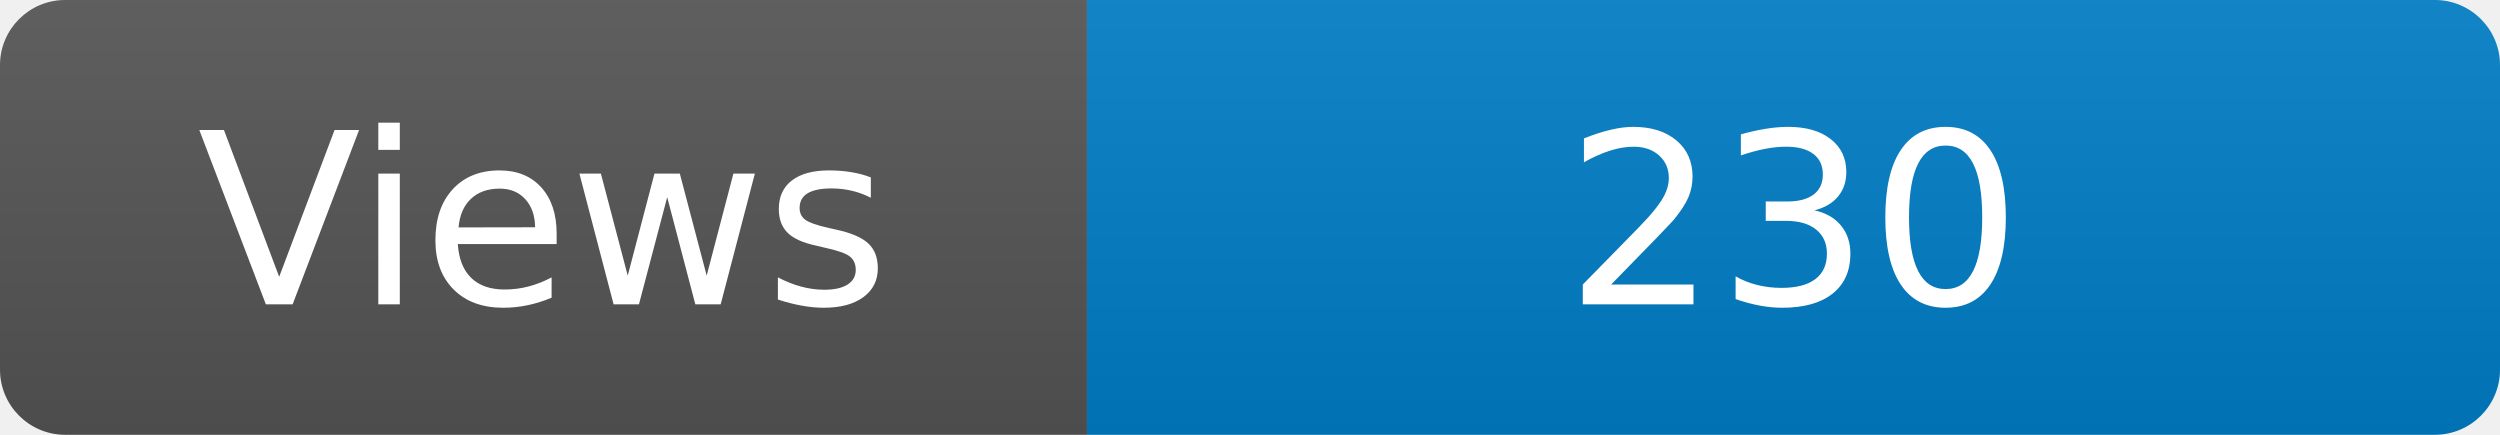
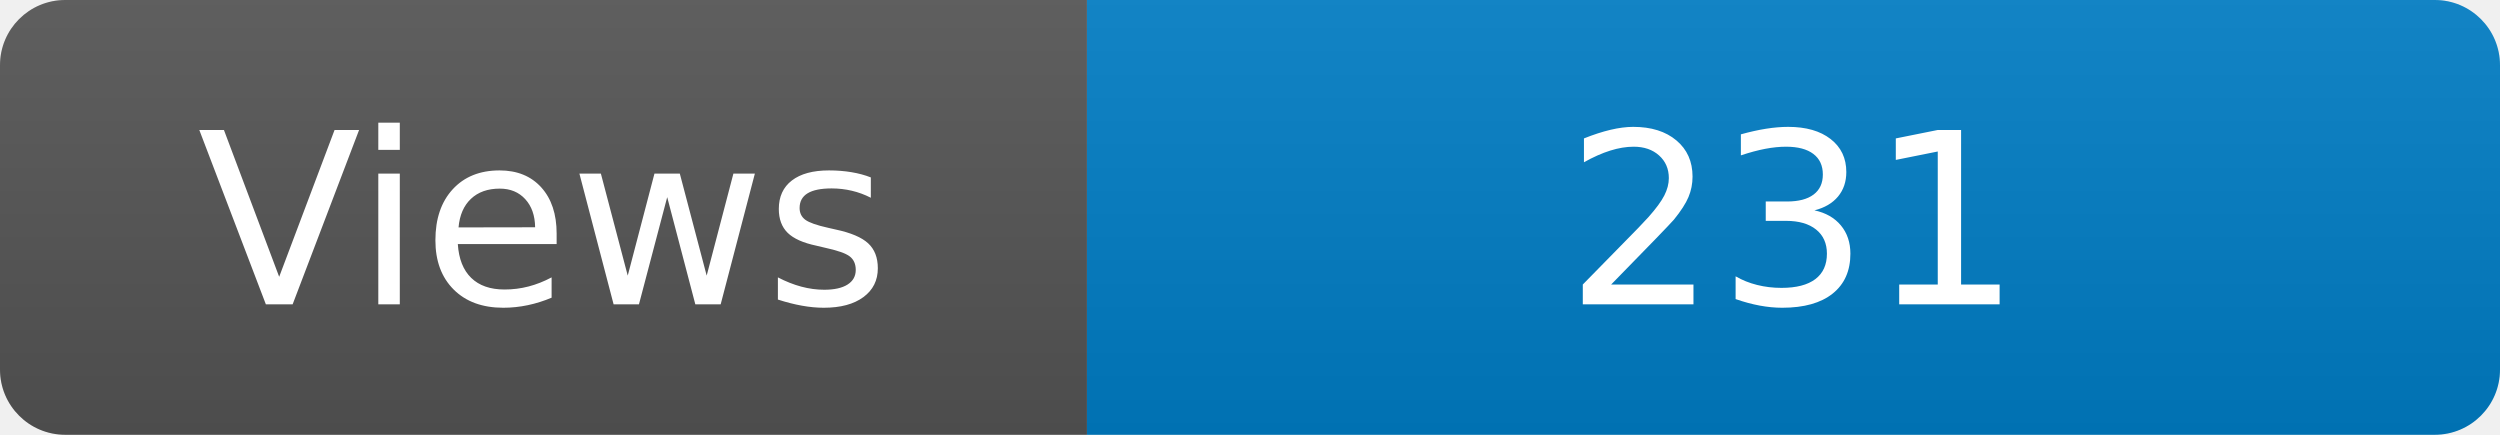
<svg xmlns="http://www.w3.org/2000/svg" width="115" height="20" role="img" aria-label="Maintained?: yes">
  <linearGradient id="s" x2="0" y2="100%">
    <stop offset="0" stop-color="#bbb" stop-opacity=".1" />
    <stop offset="1" stop-opacity=".1" />
  </linearGradient>
  <clipPath id="r">
    <rect width="115" height="20" rx="3" fill="#fff" />
  </clipPath>
  <g clip-path="url(#r)">
    <rect width="50" height="20" fill="#555" />
    <rect x="50" width="160" height="20" fill="#007ec6" />
    <rect width="115" height="20" fill="url(#s)" />
  </g>
  <g fill="#fff" text-anchor="middle" font-family="Verdana,Geneva,DejaVu Sans,sans-serif" font-size="110">
    <text x="250" y="140" transform="scale(.1)" fill="#fff">Views</text>
-     <text x="825" y="140" transform="scale(.1)" fill="#fff">230</text>
+     <text x="825" y="140" transform="scale(.1)" fill="#fff">231</text>
  </g>
</svg>
